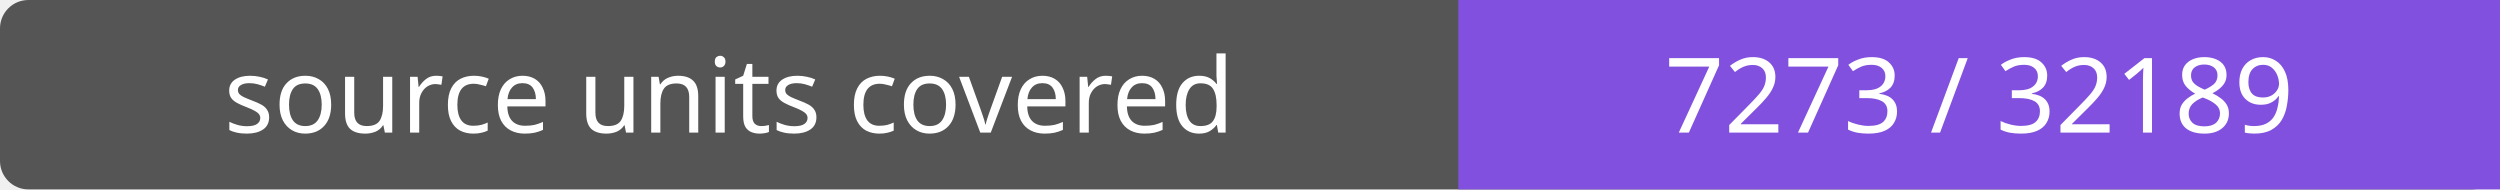
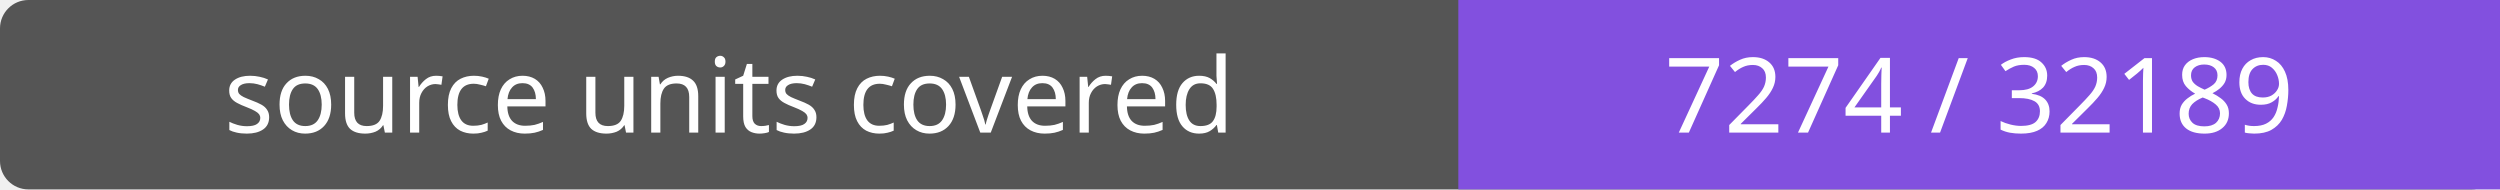
- <svg xmlns="http://www.w3.org/2000/svg" width="264" height="20" role="img" aria-label="source units covered: 7273 / 32189">
+ <svg xmlns="http://www.w3.org/2000/svg" width="264" height="20" role="img" aria-label="source units covered: 7274 / 32189">
  <rect width="264" height="20" rx="3" fill="#555" />
  <path fill="#8250df" d="M154 0h110v20H154z" />
  <g fill="#fff" text-anchor="middle" font-family="Verdana,sans-serif" font-size="11">
    <text x="77.0" y="14">source units covered</text>
-     <text x="209.0" y="14">7273 / 32189</text>
+     <text x="209.0" y="14">7274 / 32189</text>
  </g>
</svg>
